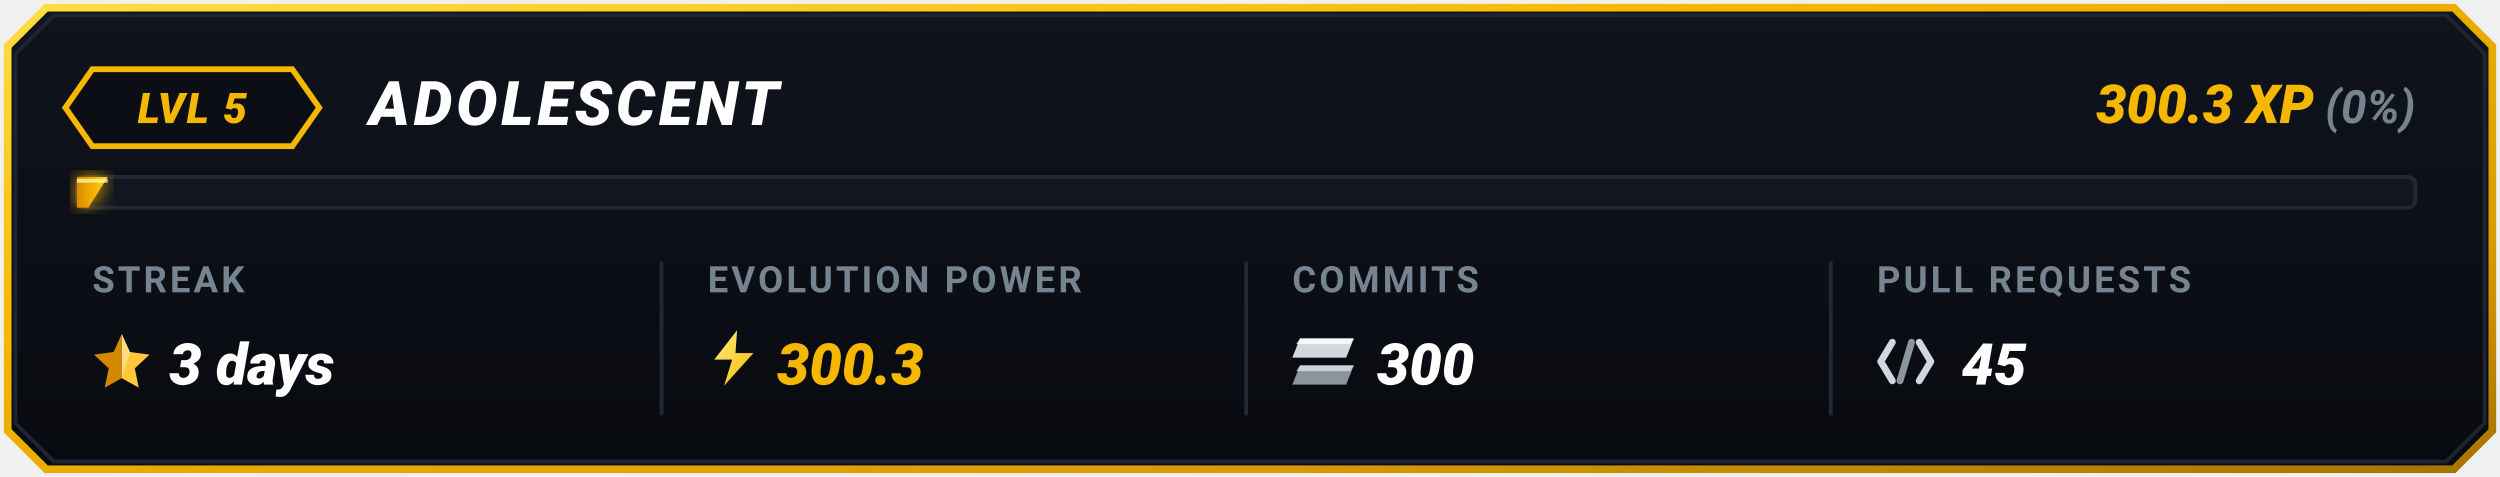
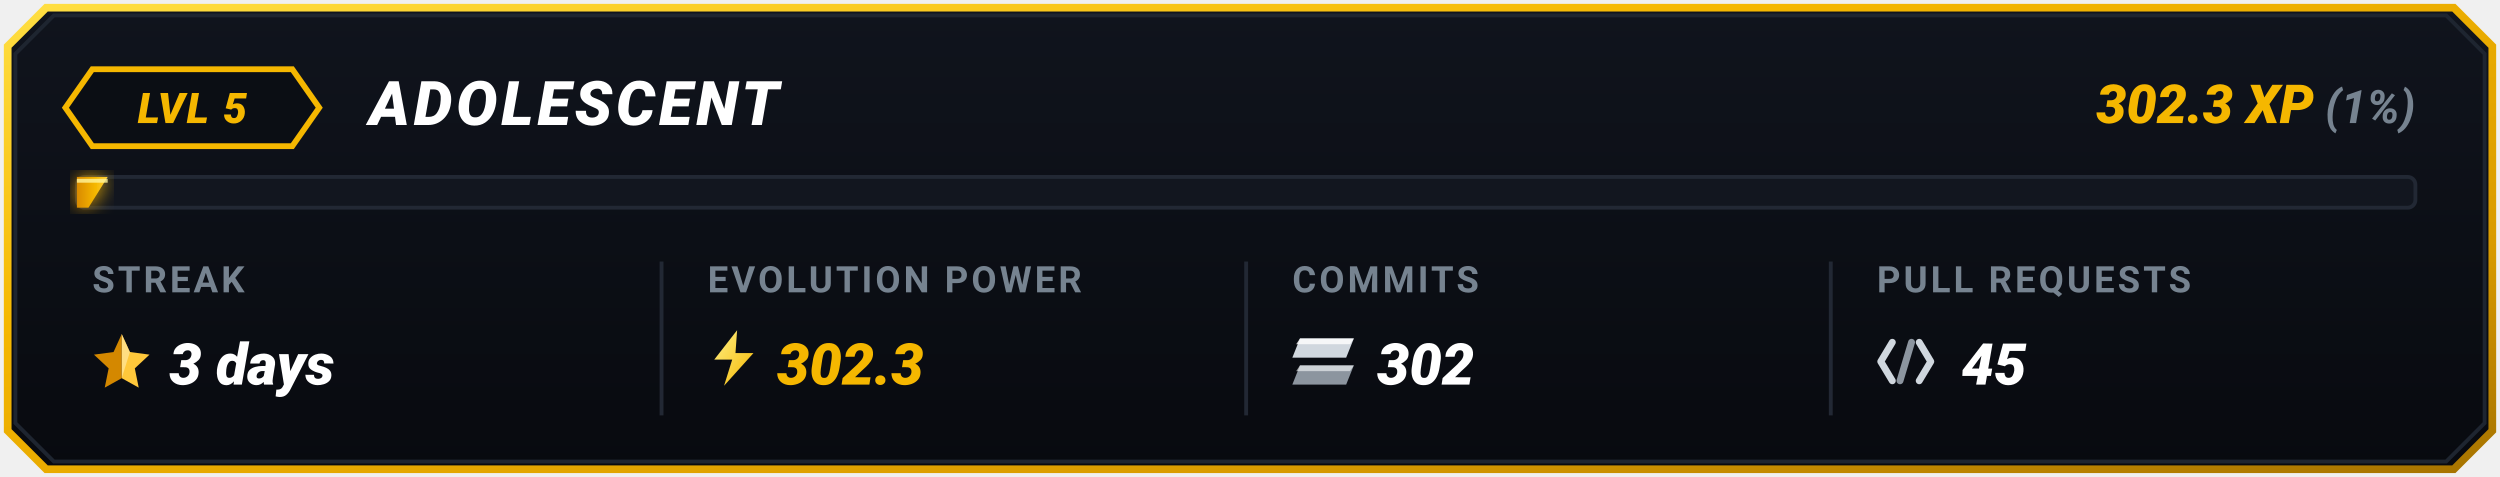
<svg xmlns="http://www.w3.org/2000/svg" viewBox="0 0 650 124" width="650" height="124">
  <defs>
    <linearGradient id="goldBorder" x1="0%" y1="0%" x2="100%" y2="100%">
      <stop offset="0%" stop-color="#FFDF43" />
      <stop offset="35%" stop-color="#F5B700" />
      <stop offset="75%" stop-color="#D99B00" />
      <stop offset="100%" stop-color="#A67300" />
    </linearGradient>
    <linearGradient id="cardBg" x1="0%" y1="0%" x2="0%" y2="100%">
      <stop offset="0%" stop-color="#10141D" />
      <stop offset="100%" stop-color="#080A0F" />
    </linearGradient>
    <linearGradient id="barGrad" x1="0%" y1="0%" x2="100%" y2="0%">
      <stop offset="0%" stop-color="#D98A00" />
      <stop offset="60%" stop-color="#F5B700" />
      <stop offset="100%" stop-color="#FFD13B" />
    </linearGradient>
    <linearGradient id="boltGrad" x1="0%" y1="0%" x2="100%" y2="100%">
      <stop offset="0%" stop-color="#FFF085" />
      <stop offset="100%" stop-color="#F5B700" />
    </linearGradient>
    <filter id="softGlow" x="-20%" y="-20%" width="140%" height="140%">
      <feGaussianBlur stdDeviation="2.5" result="blur" />
      <feComposite in="SourceGraphic" in2="blur" operator="over" />
    </filter>
  </defs>
  <path d="M 12,2 L 638,2 L 648,12 L 648,112 L 638,122 L 12,122 L 2,112 L 2,12 Z" fill="url(#cardBg)" stroke="url(#goldBorder)" stroke-width="2" />
  <path d="M 14,4 L 636,4 L 646,14 L 646,110 L 636,120 L 14,120 L 4,110 L 4,14 Z" fill="none" stroke="#1E2530" stroke-width="1" />
  <g id="topRow">
    <polygon points="24,18 76,18 83,28 76,38 24,38 17,28" fill="#0B0E14" stroke="#F5B700" stroke-width="1.5" />
    <text x="50" y="32" fill="#F5B700" font-family="-apple-system, BlinkMacSystemFont, 'Segoe UI', Roboto, 'Montserrat', sans-serif" font-size="11" font-weight="900" font-style="italic" text-anchor="middle" letter-spacing="0.5">LVL 5</text>
    <text x="96" y="32.5" fill="#FFFFFF" font-family="-apple-system, BlinkMacSystemFont, 'Segoe UI', Roboto, 'Montserrat', sans-serif" font-size="16" font-weight="900" font-style="italic" letter-spacing="1">ADOLESCENT</text>
    <text x="628" y="32" text-anchor="end" font-family="-apple-system, BlinkMacSystemFont, 'Segoe UI', Roboto, 'Montserrat', sans-serif">
-       <tspan fill="#F5B700" font-size="14" font-weight="900" font-style="italic">300.3 XP</tspan>
-       <tspan fill="#768390" font-size="12" font-weight="700" font-style="italic"> (0%)</tspan>
+       <tspan fill="#F5B700" font-size="14" font-weight="900" font-style="italic">302.3 XP</tspan>
+       <tspan fill="#768390" font-size="12" font-weight="700" font-style="italic"> (1%)</tspan>
    </text>
  </g>
  <g id="progressBar">
    <rect x="20" y="46" width="608" height="8" rx="2" fill="#12161F" stroke="#222834" stroke-width="1" />
    <polygon points="20,46 28,46 23,54 20,54" fill="url(#barGrad)" filter="url(#softGlow)" />
    <line x1="20" y1="47" x2="28" y2="47" stroke="#FFF59D" stroke-width="1" stroke-opacity="0.8" />
  </g>
  <line x1="172" y1="68" x2="172" y2="108" stroke="#222834" stroke-width="1" />
  <line x1="324" y1="68" x2="324" y2="108" stroke="#222834" stroke-width="1" />
  <line x1="476" y1="68" x2="476" y2="108" stroke="#222834" stroke-width="1" />
  <g id="colStreak">
    <text x="24" y="76" fill="#768390" font-family="-apple-system, BlinkMacSystemFont, 'Segoe UI', Roboto, sans-serif" font-size="9.5" font-weight="700" letter-spacing="0.8">STREAK</text>
    <g transform="translate(24, 86) scale(0.85)">
      <polygon points="9,1 11.5,6.5 17.5,7.3 13,11.5 14.2,17.4 9,14.5" fill="#FFC83B" />
      <polygon points="9,1 6.5,6.5 0.5,7.3 5,11.5 3.8,17.4 9,14.5" fill="#D48800" />
      <polygon points="9,1 11.5,6.5 9,14.5" fill="#FFEAA7" opacity="0.65" />
    </g>
    <text x="44" y="100" fill="#FFFFFF" font-family="-apple-system, BlinkMacSystemFont, 'Segoe UI', Roboto, sans-serif" font-size="15" font-weight="900" font-style="italic">3 days</text>
  </g>
  <g id="colEvolutionPower">
    <text x="184" y="76" fill="#768390" font-family="-apple-system, BlinkMacSystemFont, 'Segoe UI', Roboto, sans-serif" font-size="9.5" font-weight="700" letter-spacing="0.8">EVOLUTION POWER</text>
    <g transform="translate(184, 85) scale(0.85)">
      <polygon points="9,1 2,10 7.5,10 5,18 14,8 8.5,8" fill="url(#boltGrad)" />
    </g>
-     <text x="202" y="100" fill="#F5B700" font-family="-apple-system, BlinkMacSystemFont, 'Segoe UI', Roboto, sans-serif" font-size="15" font-weight="900" font-style="italic">300.3</text>
+     <text x="202" y="100" fill="#F5B700" font-family="-apple-system, BlinkMacSystemFont, 'Segoe UI', Roboto, sans-serif" font-size="15" font-weight="900" font-style="italic">302.3</text>
  </g>
  <g id="colCommits">
    <text x="336" y="76" fill="#768390" font-family="-apple-system, BlinkMacSystemFont, 'Segoe UI', Roboto, sans-serif" font-size="9.5" font-weight="700" letter-spacing="0.8">COMMITS</text>
    <g transform="translate(336, 88)">
      <polygon points="2,0 16,0 14,5 0,5" fill="#D0D7DE" />
      <polygon points="2,0 16,0 15,1.5 1,1.5" fill="#FFFFFF" opacity="0.8" />
      <polygon points="2,7 16,7 14,12 0,12" fill="#8C959F" />
      <polygon points="2,7 16,7 15,8.5 1,8.5" fill="#F6F8FA" opacity="0.6" />
    </g>
-     <text x="358" y="100" fill="#FFFFFF" font-family="-apple-system, BlinkMacSystemFont, 'Segoe UI', Roboto, sans-serif" font-size="15" font-weight="900" font-style="italic">300</text>
+     <text x="358" y="100" fill="#FFFFFF" font-family="-apple-system, BlinkMacSystemFont, 'Segoe UI', Roboto, sans-serif" font-size="15" font-weight="900" font-style="italic">302</text>
  </g>
  <g id="colPullRequests">
    <text x="488" y="76" fill="#768390" font-family="-apple-system, BlinkMacSystemFont, 'Segoe UI', Roboto, sans-serif" font-size="9.5" font-weight="700" letter-spacing="0.8">PULL REQUESTS</text>
    <g transform="translate(488, 87)">
      <path d="M 4,2 L 1,7 L 4,12" fill="none" stroke="#D0D7DE" stroke-width="1.8" stroke-linecap="round" stroke-linejoin="round" />
      <line x1="9" y1="2" x2="6" y2="12" stroke="#8C959F" stroke-width="1.8" stroke-linecap="round" />
      <path d="M 11,2 L 14,7 L 11,12" fill="none" stroke="#D0D7DE" stroke-width="1.8" stroke-linecap="round" stroke-linejoin="round" />
    </g>
    <text x="510" y="100" fill="#FFFFFF" font-family="-apple-system, BlinkMacSystemFont, 'Segoe UI', Roboto, sans-serif" font-size="15" font-weight="900" font-style="italic">45</text>
  </g>
</svg>
